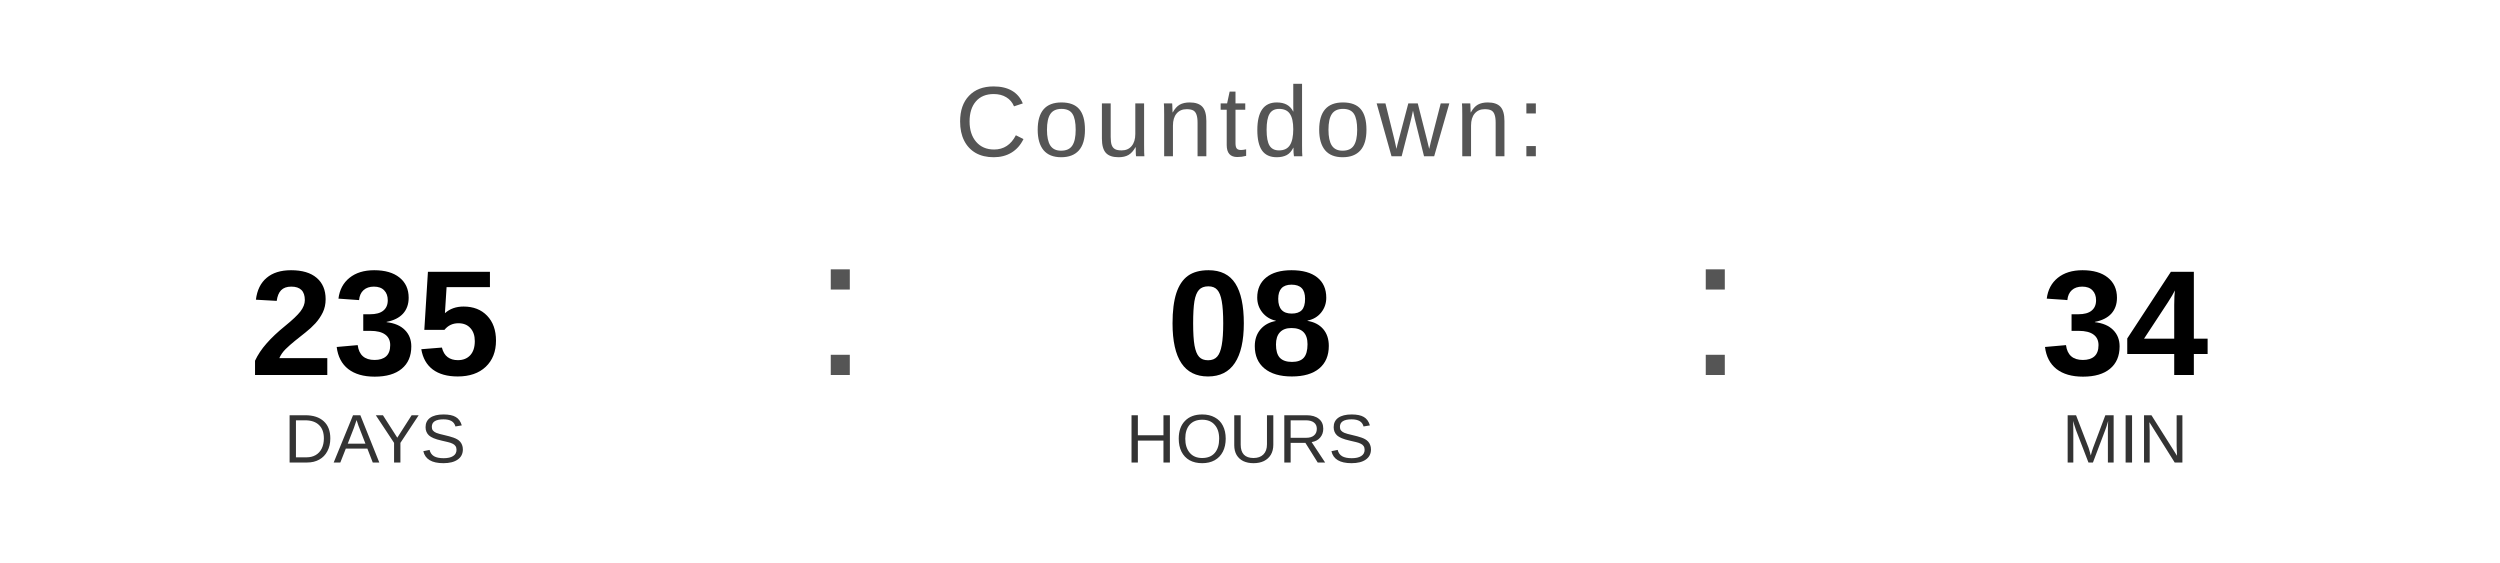
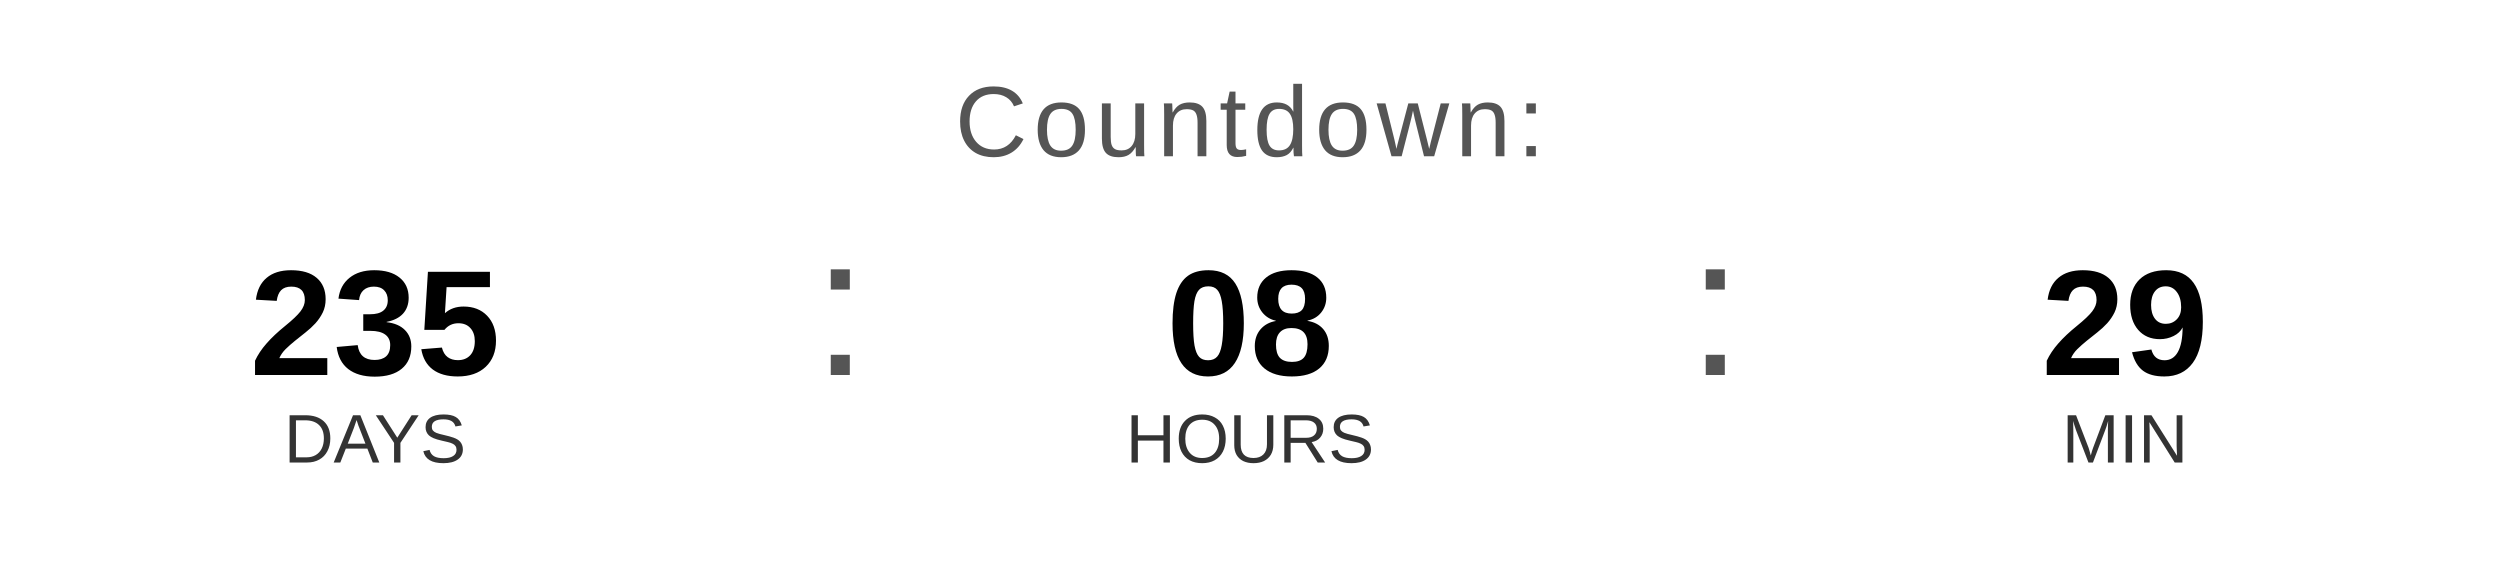
<svg xmlns="http://www.w3.org/2000/svg" width="400" height="90" viewBox="0 0 400 90">
  <text x="200" y="25" font-family="Arial, Helvetica, sans-serif" font-size="16" fill="#555555" text-anchor="middle" letter-spacing="1">
    Countdown:
  </text>
  <text x="60" y="60" font-family="Arial, Helvetica, sans-serif" font-size="24" font-weight="bold" fill="#000000" text-anchor="middle">235</text>
  <text x="60" y="74" font-family="Arial, Helvetica, sans-serif" font-size="11" fill="#333333" text-anchor="middle">DAYS</text>
  <text x="130" y="60" font-family="Arial, sans-serif" font-size="32" fill="#555555">:</text>
  <text x="200" y="60" font-family="Arial, Helvetica, sans-serif" font-size="24" font-weight="bold" fill="#000000" text-anchor="middle">08</text>
  <text x="200" y="74" font-family="Arial, Helvetica, sans-serif" font-size="11" fill="#333333" text-anchor="middle">HOURS</text>
  <text x="270" y="60" font-family="Arial, sans-serif" font-size="32" fill="#555555">:</text>
-   <text x="340" y="60" font-family="Arial, Helvetica, sans-serif" font-size="24" font-weight="bold" fill="#000000" text-anchor="middle">34</text>
+   <text x="340" y="60" font-family="Arial, Helvetica, sans-serif" font-size="24" font-weight="bold" fill="#000000" text-anchor="middle">29</text>
  <text x="340" y="74" font-family="Arial, Helvetica, sans-serif" font-size="11" fill="#333333" text-anchor="middle">MIN</text>
</svg>
